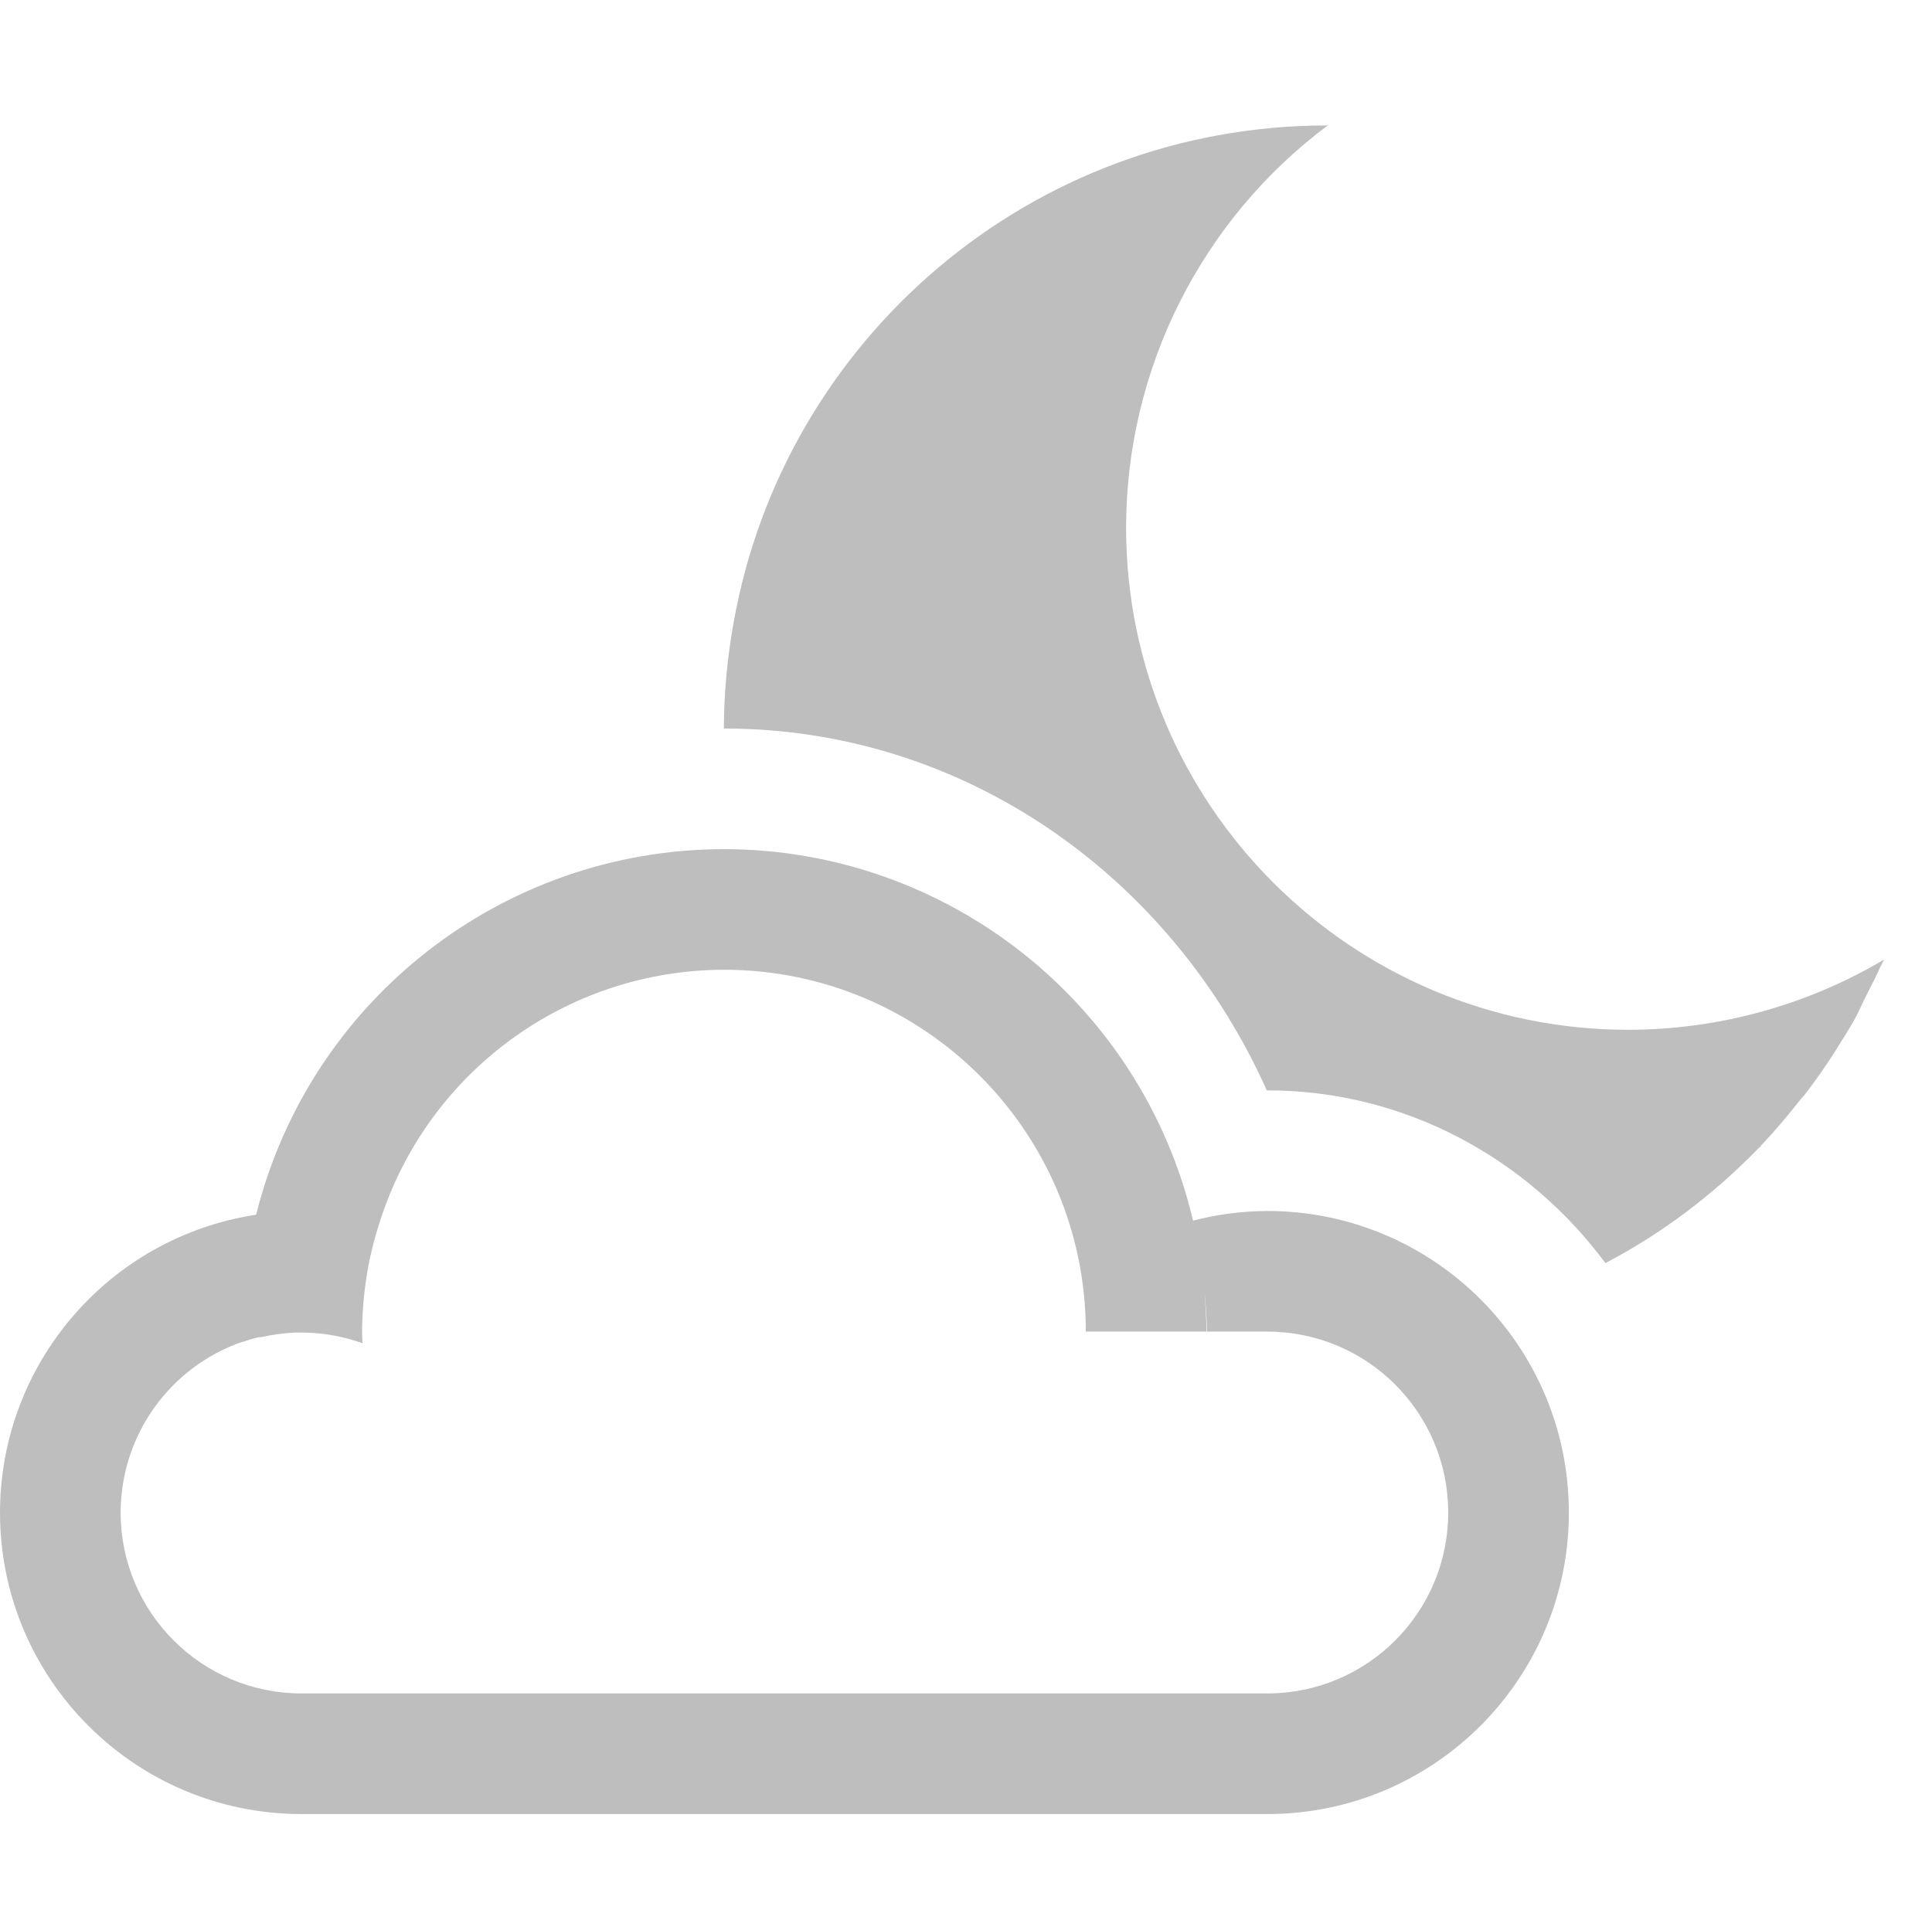
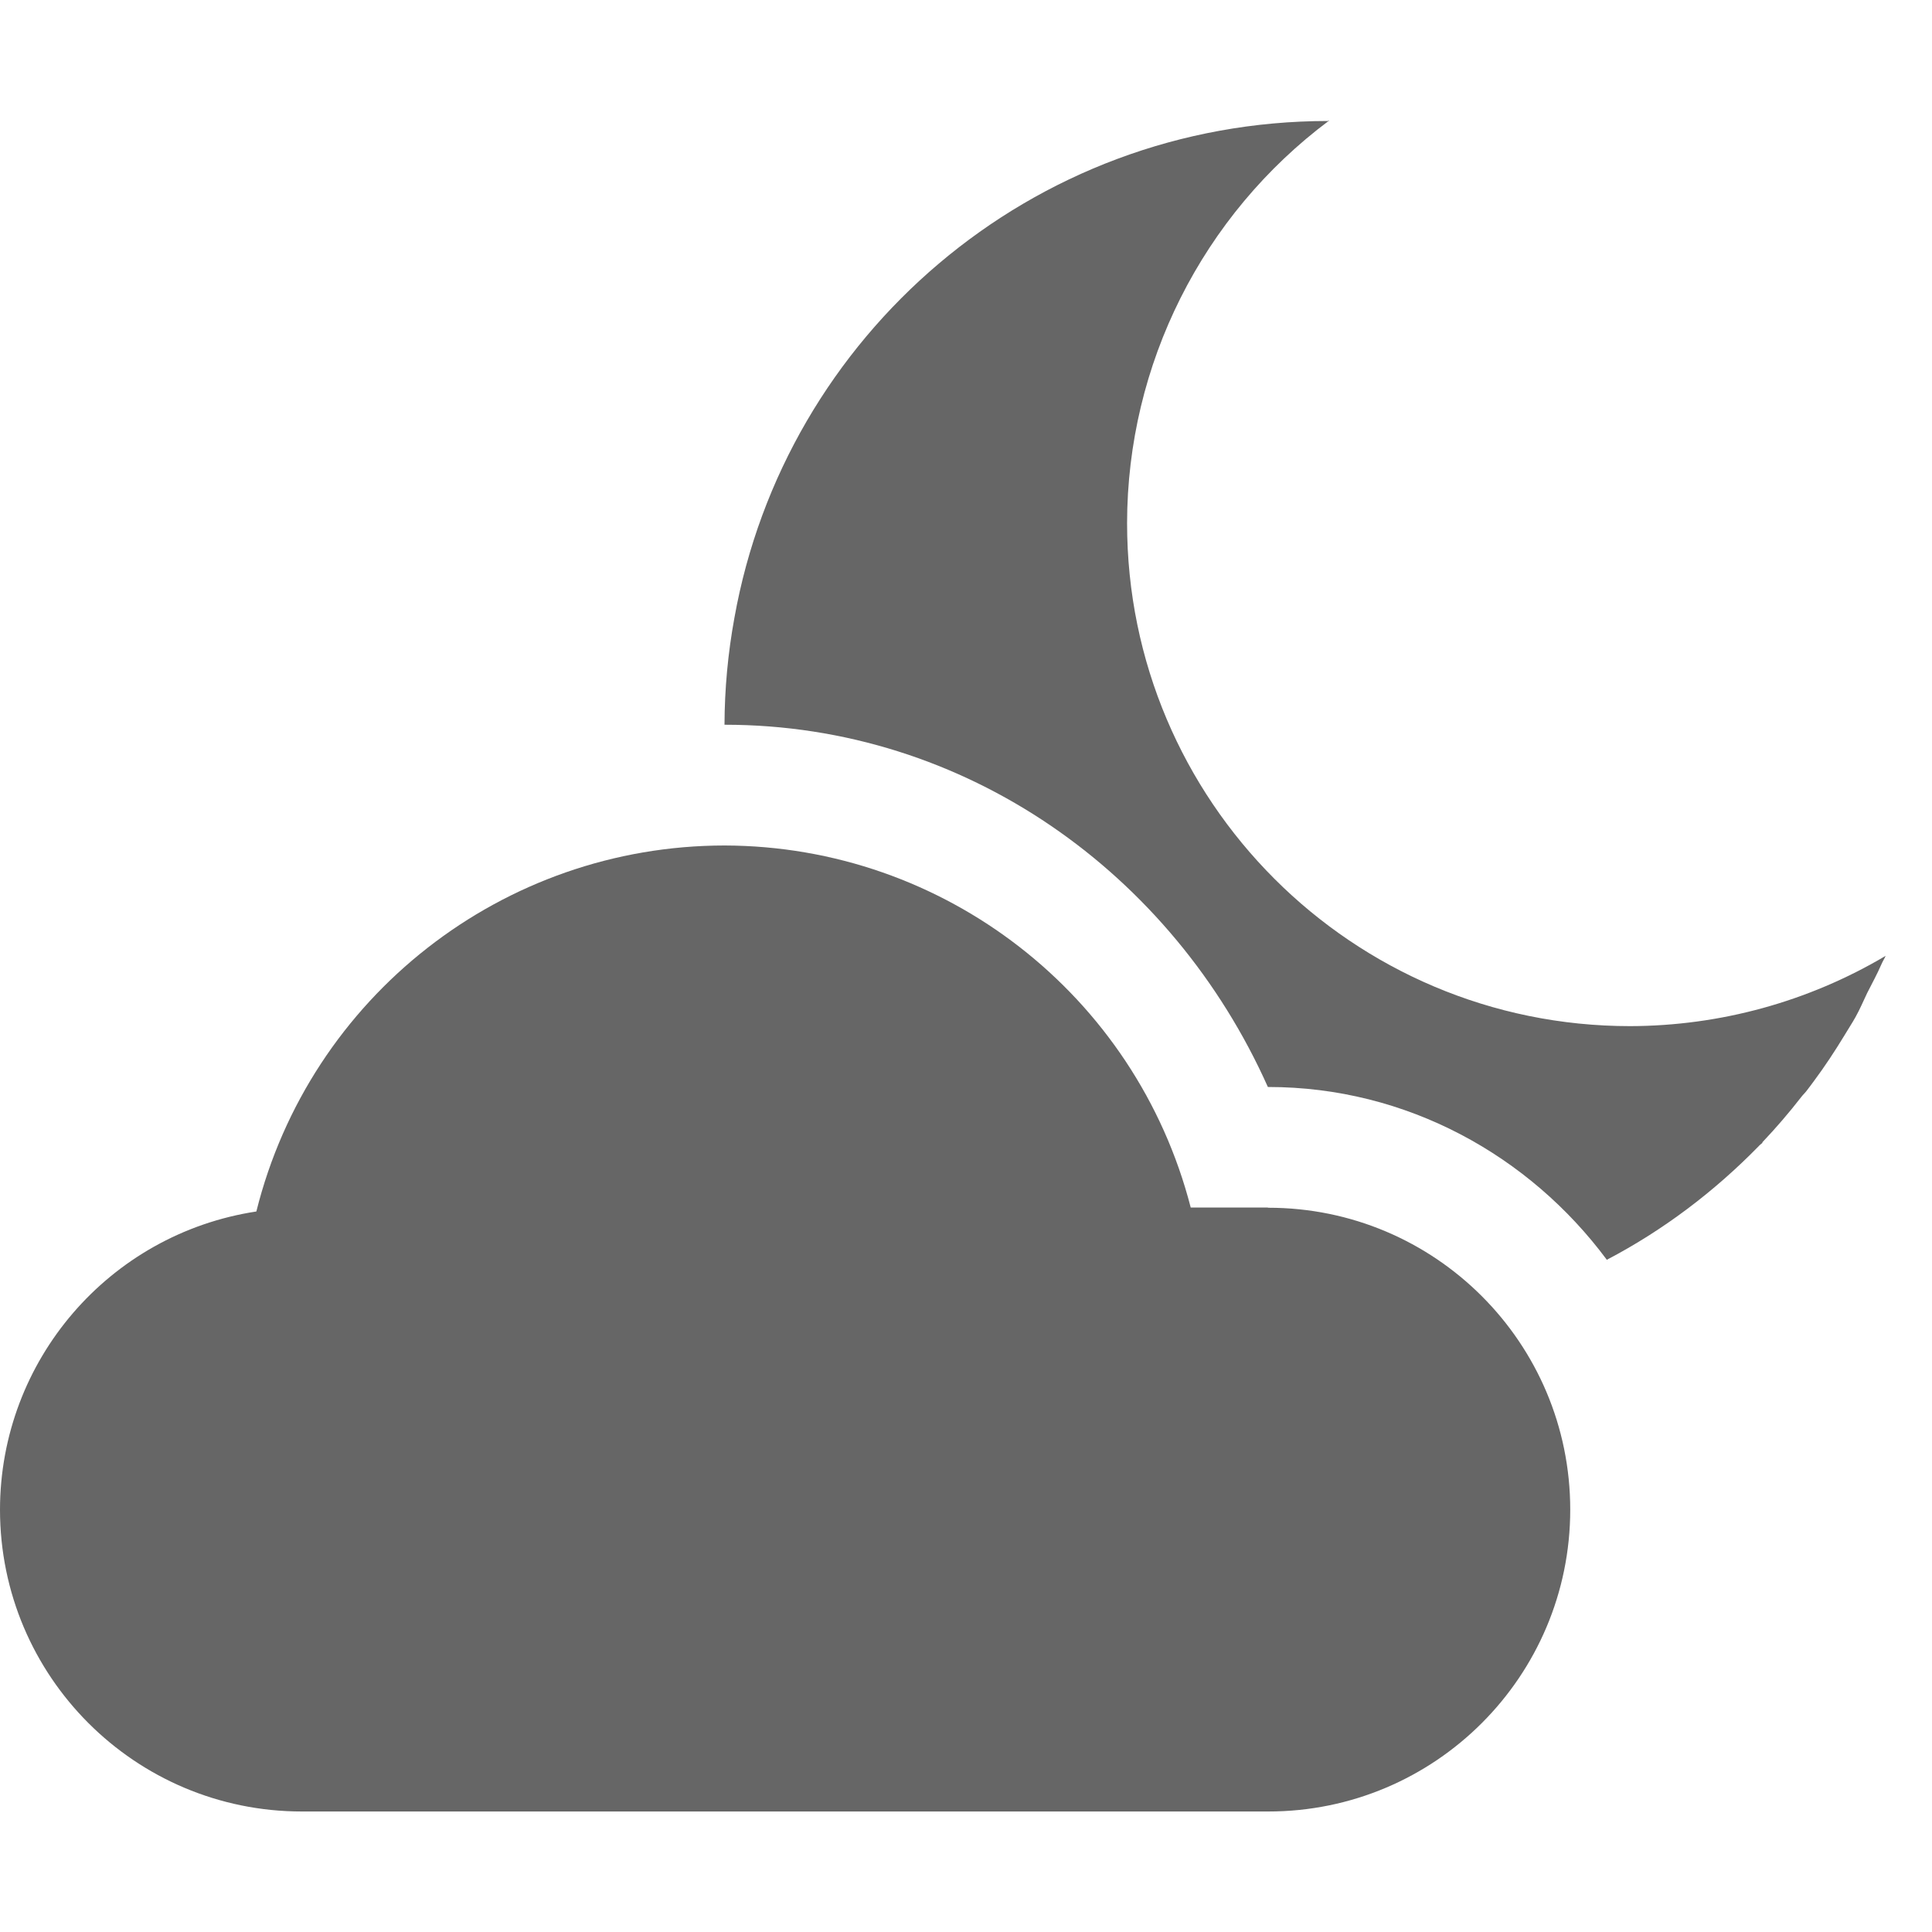
- <svg xmlns="http://www.w3.org/2000/svg" xmlns:ns1="http://www.openswatchbook.org/uri/2009/osb" width="16.014" viewBox="0 0 16.014 16" version="1.1" id="svg10132" height="16">
-   <defs id="defs10134">
-     <linearGradient ns1:paint="solid" id="linearGradient15250">
-       <stop style="stop-color:#ffffff;stop-opacity:1;" offset="0" id="stop15252" />
-     </linearGradient>
-   </defs>
-   <g transform="translate(-88,-1020.322)" id="layer1">
-     <path style="color:#000000;clip-rule:nonzero;display:inline;overflow:visible;visibility:visible;opacity:1;isolation:auto;mix-blend-mode:normal;color-interpolation:sRGB;color-interpolation-filters:linearRGB;solid-color:#000000;solid-opacity:1;fill:#bebebe;fill-opacity:1;fill-rule:evenodd;stroke:none;stroke-width:2;stroke-linecap:round;stroke-linejoin:miter;stroke-miterlimit:4;stroke-dasharray:none;stroke-dashoffset:0;stroke-opacity:1;color-rendering:auto;image-rendering:auto;shape-rendering:auto;text-rendering:auto;enable-background:accumulate" id="path15718" d="m 99,1021.362 c -2.459,0 -4.5,1.776 -4.918,4.115 -0.053,0.291 -0.081,0.588 -0.082,0.885 l 0.002,0 c 1.994,0 3.707,1.229 4.498,3 l 0.002,0 0.002,0 c 1.147,0 2.163,0.569 2.803,1.432 0.468,-0.245 0.891,-0.565 1.258,-0.941 0.008,-0.01 0.017,-0.015 0.025,-0.023 0.002,-0 0.004,-0 0.006,-0.01 0.114,-0.119 0.22,-0.245 0.322,-0.375 0.015,-0.019 0.032,-0.035 0.047,-0.055 0.019,-0.025 0.038,-0.051 0.057,-0.076 0.09,-0.121 0.173,-0.247 0.252,-0.377 0.031,-0.051 0.063,-0.1 0.092,-0.152 0.036,-0.064 0.065,-0.133 0.098,-0.199 0.039,-0.079 0.082,-0.157 0.117,-0.238 0.011,-0.024 0.025,-0.046 0.035,-0.07 -0.641,0.38 -1.371,0.58 -2.116,0.582 -2.301,0 -4.166,-1.865 -4.166,-4.166 0.002,-1.313 0.622,-2.549 1.674,-3.334 l -0.008,0 z" />
-     <path style="color:#000000;clip-rule:nonzero;display:inline;overflow:visible;visibility:visible;opacity:1;isolation:auto;mix-blend-mode:normal;color-interpolation:sRGB;color-interpolation-filters:linearRGB;solid-color:#000000;solid-opacity:1;fill:#bebebe;fill-opacity:1;fill-rule:evenodd;stroke:none;stroke-width:2;stroke-linecap:round;stroke-linejoin:miter;stroke-miterlimit:4;stroke-dasharray:none;stroke-dashoffset:0;stroke-opacity:1;color-rendering:auto;image-rendering:auto;shape-rendering:auto;text-rendering:auto;enable-background:accumulate" id="path15609" d="m 94,1027.362 a 4,4 0 0 0 -3.877,3.031 2.5,2.5 0 0 0 -2.123,2.469 2.5,2.5 0 0 0 2.5,2.5 l 7.943,0 0.057,0 a 2.5,2.5 0 0 0 0.004,0 2.5,2.5 0 0 0 2.5,-2.5 2.5,2.5 0 0 0 -2.5,-2.5 2.5,2.5 0 0 0 -0.615,0.08 A 4,4 0 0 0 94,1027.362 Z m 0,1 a 3,3 0 0 1 3,3 l 1,0 a 4,4 0 0 0 -0.016,-0.326 3,3 0 0 1 0.02,0.326 l 0.496,0 a 1.5,1.5 0 0 1 0.004,0 1.5,1.5 0 0 1 1.5,1.5 1.5,1.5 0 0 1 -1.5,1.5 l -0.004,0 -6.008,0 -1.992,0 a 1.5,1.5 0 0 1 -1.5,-1.5 1.5,1.5 0 0 1 1.004,-1.414 1.5,1.5 0 0 1 0.006,0 1.5,1.5 0 0 1 0.131,-0.039 1.5,1.5 0 0 1 0.02,0 1.5,1.5 0 0 1 0.135,-0.025 1.5,1.5 0 0 1 0.146,-0.014 1.5,1.5 0 0 1 0.002,0 1.5,1.5 0 0 1 0.057,0 1.5,1.5 0 0 1 0.502,0.088 1.5,1.5 0 0 1 0.002,0 3,3 0 0 1 -0.004,-0.088 3,3 0 0 1 0.016,-0.299 3,3 0 0 1 0.045,-0.297 3,3 0 0 1 0.084,-0.316 A 3,3 0 0 1 94,1028.362 Z" />
+ <svg xmlns="http://www.w3.org/2000/svg" height="16" width="16">
+   <g transform="translate(-273 191)">
+     <path color="#000" d="M284-189.998c-2.459 0-4.5 1.776-4.918 4.115a5.002 5.002 0 0 0-.082.885h.002c1.994 0 3.707 1.229 4.498 3h.004c1.147 0 2.163.569 2.803 1.431.468-.245.89-.565 1.258-.941.008-.01.017-.015.025-.023.002 0 .004 0 .006-.01a4.99 4.99 0 0 0 .322-.375c.015-.02.033-.035.047-.055.02-.025.038-.051.057-.076.09-.121.173-.247.252-.377.03-.051.063-.1.092-.152.036-.064.065-.133.097-.2.04-.079.083-.157.118-.238.01-.024.025-.046.035-.07-.641.38-1.371.58-2.116.582a4.166 4.166 0 0 1-4.166-4.166 4.167 4.167 0 0 1 1.674-3.334H284z" fill="#666" fill-rule="evenodd" overflow="visible" style="isolation:auto;mix-blend-mode:normal" />
+     <path color="#000" d="M279-183.998a3.998 3.998 0 0 0-3.877 3.031 2.5 2.5 0 0 0-2.123 2.469 2.5 2.5 0 0 0 2.5 2.5h8.004a2.5 2.5 0 0 0 0-5h-.004V-181h-.639a3.996 3.996 0 0 0-3.86-2.998z" fill="#666" fill-rule="evenodd" overflow="visible" style="isolation:auto;mix-blend-mode:normal" />
  </g>
</svg>
